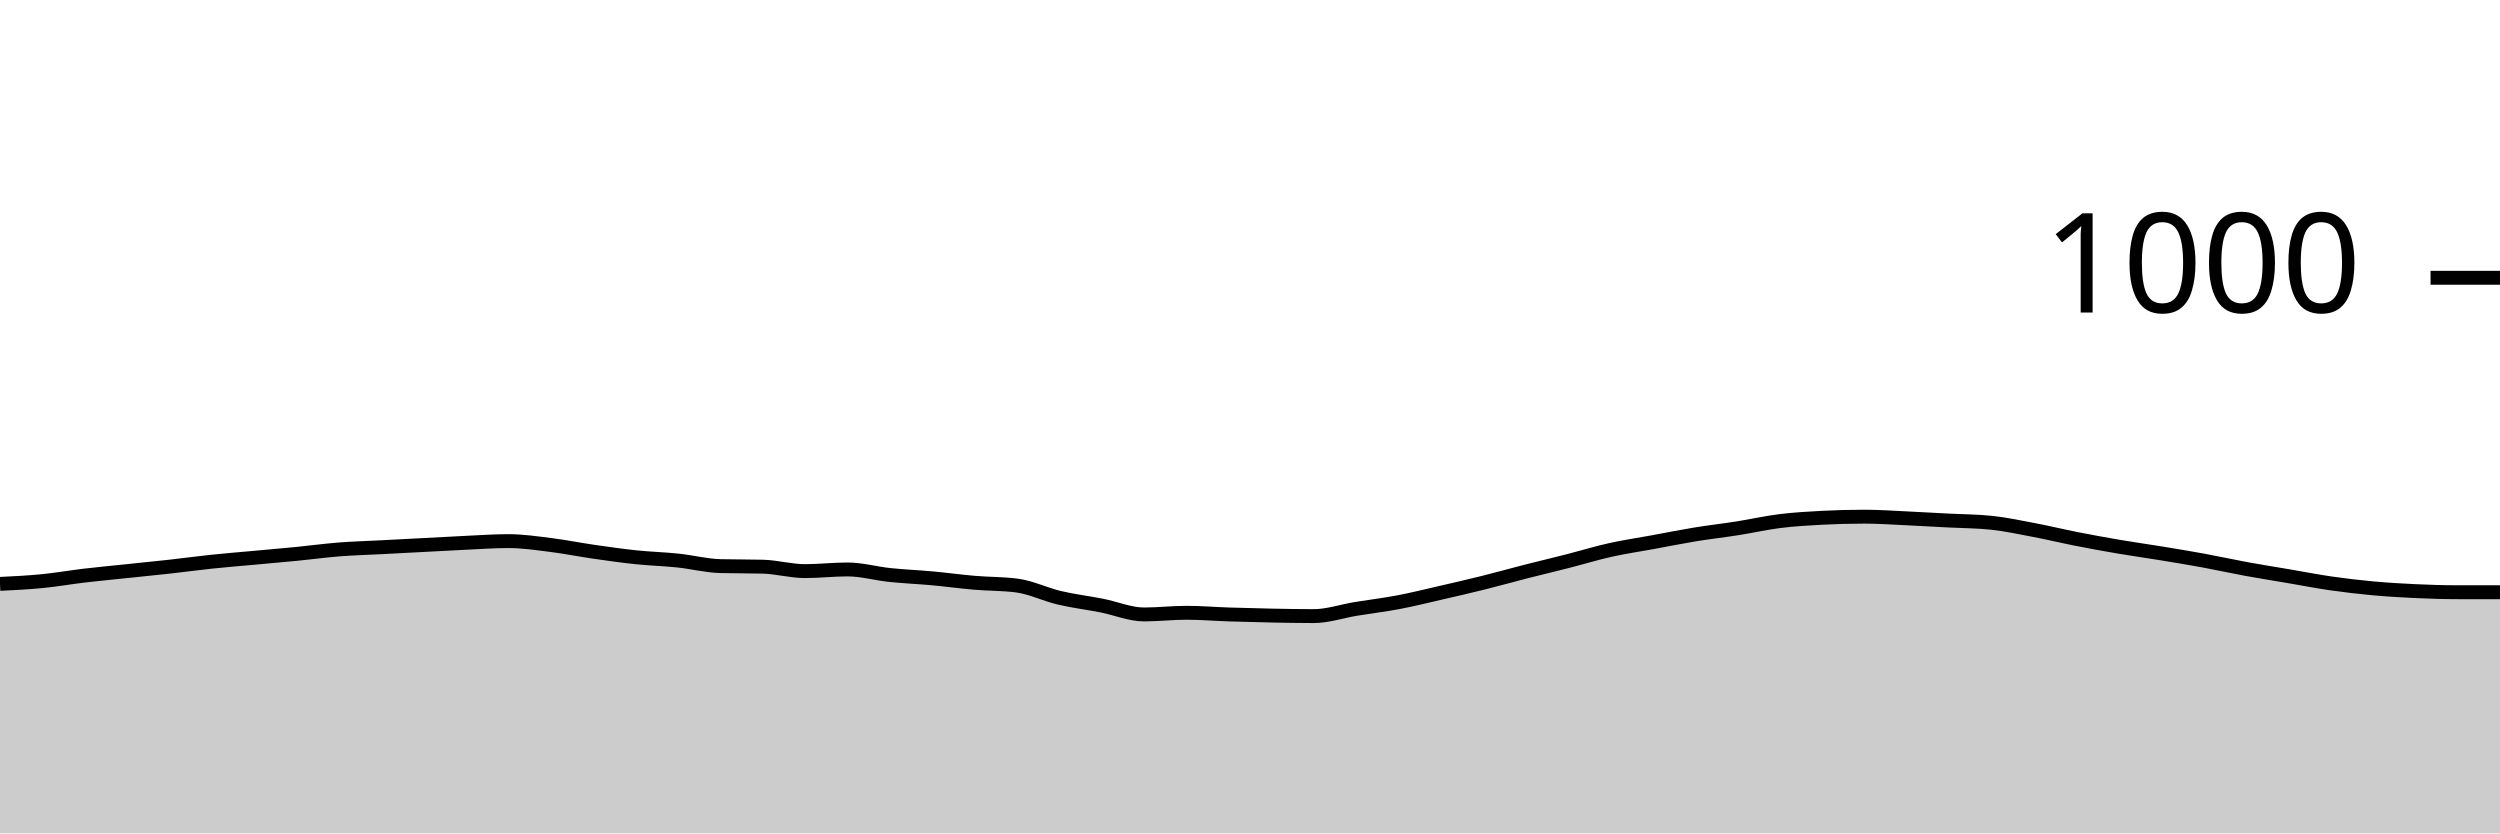
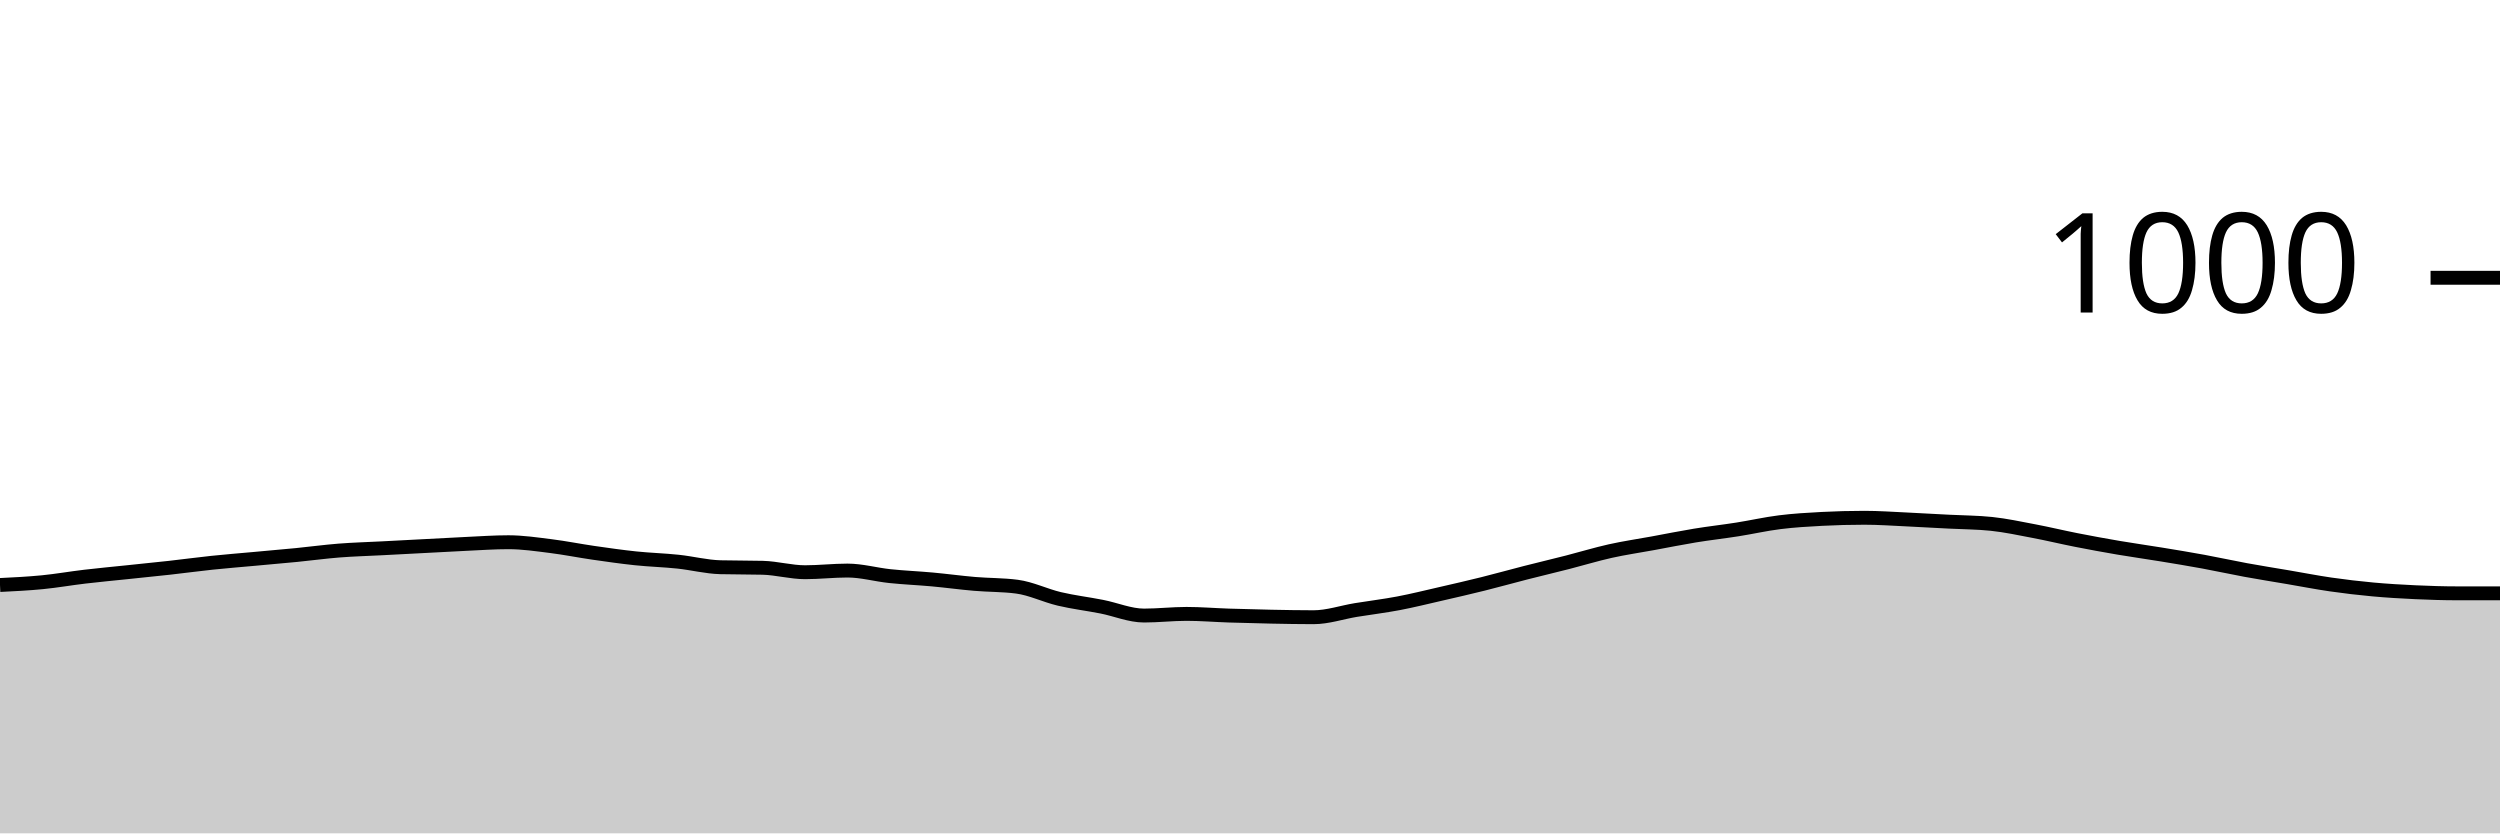
<svg xmlns="http://www.w3.org/2000/svg" viewBox="0 0 180 60">
  <g transform="translate(0,20)">
-     <path class="area" fill="rgba(0, 0, 0, 0.2)" d="M0,22.04C1.017,21.99,2.034,21.94,3.051,21.84C4.068,21.74,5.085,21.56,6.102,21.44C7.119,21.32,8.136,21.227,9.153,21.12C10.169,21.013,11.186,20.913,12.203,20.8C13.22,20.687,14.237,20.547,15.254,20.44C16.271,20.333,17.288,20.253,18.305,20.16C19.322,20.067,20.339,19.98,21.356,19.88C22.373,19.78,23.39,19.64,24.407,19.56C25.424,19.48,26.441,19.453,27.458,19.4C28.475,19.347,29.492,19.293,30.508,19.24C31.525,19.187,32.542,19.127,33.559,19.08C34.576,19.033,35.593,18.96,36.61,18.96C37.627,18.96,38.644,19.113,39.661,19.24C40.678,19.367,41.695,19.573,42.712,19.72C43.729,19.867,44.746,20.013,45.763,20.12C46.78,20.227,47.797,20.253,48.814,20.36C49.831,20.467,50.847,20.733,51.864,20.76C52.881,20.787,53.898,20.773,54.915,20.8C55.932,20.827,56.949,21.12,57.966,21.12C58.983,21.12,60,21,61.017,21C62.034,21,63.051,21.293,64.068,21.4C65.085,21.507,66.102,21.547,67.119,21.64C68.136,21.733,69.153,21.873,70.169,21.96C71.186,22.047,72.203,22.027,73.22,22.16C74.237,22.293,75.254,22.8,76.271,23.04C77.288,23.28,78.305,23.4,79.322,23.6C80.339,23.8,81.356,24.24,82.373,24.24C83.39,24.24,84.407,24.12,85.424,24.12C86.441,24.12,87.458,24.207,88.475,24.24C89.492,24.273,90.508,24.3,91.525,24.32C92.542,24.34,93.559,24.36,94.576,24.36C95.593,24.36,96.61,24.007,97.627,23.84C98.644,23.673,99.661,23.553,100.678,23.36C101.695,23.167,102.712,22.913,103.729,22.68C104.746,22.447,105.763,22.213,106.78,21.96C107.797,21.707,108.814,21.42,109.831,21.16C110.847,20.9,111.864,20.66,112.881,20.4C113.898,20.14,114.915,19.827,115.932,19.6C116.949,19.373,117.966,19.227,118.983,19.04C120,18.853,121.017,18.647,122.034,18.48C123.051,18.313,124.068,18.2,125.085,18.04C126.102,17.88,127.119,17.647,128.136,17.52C129.153,17.393,130.169,17.333,131.186,17.28C132.203,17.227,133.22,17.2,134.237,17.2C135.254,17.2,136.271,17.273,137.288,17.32C138.305,17.367,139.322,17.427,140.339,17.48C141.356,17.533,142.373,17.533,143.39,17.64C144.407,17.747,145.424,17.967,146.441,18.16C147.458,18.353,148.475,18.6,149.492,18.8C150.508,19,151.525,19.187,152.542,19.36C153.559,19.533,154.576,19.673,155.593,19.84C156.61,20.007,157.627,20.173,158.644,20.36C159.661,20.547,160.678,20.773,161.695,20.96C162.712,21.147,163.729,21.307,164.746,21.48C165.763,21.653,166.78,21.853,167.797,22C168.814,22.147,169.831,22.267,170.847,22.36C171.864,22.453,172.881,22.513,173.898,22.56C174.915,22.607,175.932,22.64,176.949,22.64C177.966,22.64,178.983,22.64,180,22.64L180,40C178.983,40,177.966,40,176.949,40C175.932,40,174.915,40,173.898,40C172.881,40,171.864,40,170.847,40C169.831,40,168.814,40,167.797,40C166.78,40,165.763,40,164.746,40C163.729,40,162.712,40,161.695,40C160.678,40,159.661,40,158.644,40C157.627,40,156.61,40,155.593,40C154.576,40,153.559,40,152.542,40C151.525,40,150.508,40,149.492,40C148.475,40,147.458,40,146.441,40C145.424,40,144.407,40,143.39,40C142.373,40,141.356,40,140.339,40C139.322,40,138.305,40,137.288,40C136.271,40,135.254,40,134.237,40C133.22,40,132.203,40,131.186,40C130.169,40,129.153,40,128.136,40C127.119,40,126.102,40,125.085,40C124.068,40,123.051,40,122.034,40C121.017,40,120,40,118.983,40C117.966,40,116.949,40,115.932,40C114.915,40,113.898,40,112.881,40C111.864,40,110.847,40,109.831,40C108.814,40,107.797,40,106.78,40C105.763,40,104.746,40,103.729,40C102.712,40,101.695,40,100.678,40C99.661,40,98.644,40,97.627,40C96.61,40,95.593,40,94.576,40C93.559,40,92.542,40,91.525,40C90.508,40,89.492,40,88.475,40C87.458,40,86.441,40,85.424,40C84.407,40,83.39,40,82.373,40C81.356,40,80.339,40,79.322,40C78.305,40,77.288,40,76.271,40C75.254,40,74.237,40,73.22,40C72.203,40,71.186,40,70.169,40C69.153,40,68.136,40,67.119,40C66.102,40,65.085,40,64.068,40C63.051,40,62.034,40,61.017,40C60,40,58.983,40,57.966,40C56.949,40,55.932,40,54.915,40C53.898,40,52.881,40,51.864,40C50.847,40,49.831,40,48.814,40C47.797,40,46.78,40,45.763,40C44.746,40,43.729,40,42.712,40C41.695,40,40.678,40,39.661,40C38.644,40,37.627,40,36.61,40C35.593,40,34.576,40,33.559,40C32.542,40,31.525,40,30.508,40C29.492,40,28.475,40,27.458,40C26.441,40,25.424,40,24.407,40C23.39,40,22.373,40,21.356,40C20.339,40,19.322,40,18.305,40C17.288,40,16.271,40,15.254,40C14.237,40,13.22,40,12.203,40C11.186,40,10.169,40,9.153,40C8.136,40,7.119,40,6.102,40C5.085,40,4.068,40,3.051,40C2.034,40,1.017,40,0,40Z" />
-     <path class="line" stroke="black" fill="none" d="M0,22.04C1.017,21.99,2.034,21.94,3.051,21.84C4.068,21.74,5.085,21.56,6.102,21.44C7.119,21.32,8.136,21.227,9.153,21.12C10.169,21.013,11.186,20.913,12.203,20.8C13.22,20.687,14.237,20.547,15.254,20.44C16.271,20.333,17.288,20.253,18.305,20.16C19.322,20.067,20.339,19.98,21.356,19.88C22.373,19.78,23.39,19.64,24.407,19.56C25.424,19.48,26.441,19.453,27.458,19.4C28.475,19.347,29.492,19.293,30.508,19.24C31.525,19.187,32.542,19.127,33.559,19.08C34.576,19.033,35.593,18.96,36.61,18.96C37.627,18.96,38.644,19.113,39.661,19.24C40.678,19.367,41.695,19.573,42.712,19.72C43.729,19.867,44.746,20.013,45.763,20.12C46.78,20.227,47.797,20.253,48.814,20.36C49.831,20.467,50.847,20.733,51.864,20.76C52.881,20.787,53.898,20.773,54.915,20.8C55.932,20.827,56.949,21.12,57.966,21.12C58.983,21.12,60,21,61.017,21C62.034,21,63.051,21.293,64.068,21.4C65.085,21.507,66.102,21.547,67.119,21.64C68.136,21.733,69.153,21.873,70.169,21.96C71.186,22.047,72.203,22.027,73.22,22.16C74.237,22.293,75.254,22.8,76.271,23.04C77.288,23.28,78.305,23.4,79.322,23.6C80.339,23.8,81.356,24.24,82.373,24.24C83.39,24.24,84.407,24.12,85.424,24.12C86.441,24.12,87.458,24.207,88.475,24.24C89.492,24.273,90.508,24.3,91.525,24.32C92.542,24.34,93.559,24.36,94.576,24.36C95.593,24.36,96.61,24.007,97.627,23.84C98.644,23.673,99.661,23.553,100.678,23.36C101.695,23.167,102.712,22.913,103.729,22.68C104.746,22.447,105.763,22.213,106.78,21.96C107.797,21.707,108.814,21.42,109.831,21.16C110.847,20.9,111.864,20.66,112.881,20.4C113.898,20.14,114.915,19.827,115.932,19.6C116.949,19.373,117.966,19.227,118.983,19.04C120,18.853,121.017,18.647,122.034,18.48C123.051,18.313,124.068,18.2,125.085,18.04C126.102,17.88,127.119,17.647,128.136,17.52C129.153,17.393,130.169,17.333,131.186,17.28C132.203,17.227,133.22,17.2,134.237,17.2C135.254,17.2,136.271,17.273,137.288,17.32C138.305,17.367,139.322,17.427,140.339,17.48C141.356,17.533,142.373,17.533,143.39,17.64C144.407,17.747,145.424,17.967,146.441,18.16C147.458,18.353,148.475,18.6,149.492,18.8C150.508,19,151.525,19.187,152.542,19.36C153.559,19.533,154.576,19.673,155.593,19.84C156.61,20.007,157.627,20.173,158.644,20.36C159.661,20.547,160.678,20.773,161.695,20.96C162.712,21.147,163.729,21.307,164.746,21.48C165.763,21.653,166.78,21.853,167.797,22C168.814,22.147,169.831,22.267,170.847,22.36C171.864,22.453,172.881,22.513,173.898,22.56C174.915,22.607,175.932,22.64,176.949,22.64C177.966,22.64,178.983,22.64,180,22.64" />
+     <path class="area" fill="rgba(0, 0, 0, 0.2)" d="M0,22.12C1.017,22.07,2.034,22.02,3.051,21.92C4.068,21.82,5.085,21.64,6.102,21.52C7.119,21.4,8.136,21.307,9.153,21.2C10.169,21.093,11.186,20.993,12.203,20.88C13.22,20.767,14.237,20.627,15.254,20.52C16.271,20.413,17.288,20.333,18.305,20.24C19.322,20.147,20.339,20.06,21.356,19.96C22.373,19.86,23.39,19.72,24.407,19.64C25.424,19.56,26.441,19.533,27.458,19.48C28.475,19.427,29.492,19.373,30.508,19.32C31.525,19.267,32.542,19.207,33.559,19.16C34.576,19.113,35.593,19.04,36.61,19.04C37.627,19.04,38.644,19.193,39.661,19.32C40.678,19.447,41.695,19.653,42.712,19.8C43.729,19.947,44.746,20.093,45.763,20.2C46.78,20.307,47.797,20.333,48.814,20.44C49.831,20.547,50.847,20.813,51.864,20.84C52.881,20.867,53.898,20.853,54.915,20.88C55.932,20.907,56.949,21.2,57.966,21.2C58.983,21.2,60,21.08,61.017,21.08C62.034,21.08,63.051,21.373,64.068,21.48C65.085,21.587,66.102,21.627,67.119,21.72C68.136,21.813,69.153,21.953,70.169,22.04C71.186,22.127,72.203,22.107,73.22,22.24C74.237,22.373,75.254,22.88,76.271,23.12C77.288,23.36,78.305,23.48,79.322,23.68C80.339,23.88,81.356,24.32,82.373,24.32C83.39,24.32,84.407,24.2,85.424,24.2C86.441,24.2,87.458,24.287,88.475,24.32C89.492,24.353,90.508,24.38,91.525,24.4C92.542,24.42,93.559,24.44,94.576,24.44C95.593,24.44,96.61,24.087,97.627,23.92C98.644,23.753,99.661,23.633,100.678,23.44C101.695,23.247,102.712,22.993,103.729,22.76C104.746,22.527,105.763,22.293,106.78,22.04C107.797,21.787,108.814,21.5,109.831,21.24C110.847,20.98,111.864,20.74,112.881,20.48C113.898,20.22,114.915,19.907,115.932,19.68C116.949,19.453,117.966,19.307,118.983,19.12C120,18.933,121.017,18.727,122.034,18.56C123.051,18.393,124.068,18.28,125.085,18.12C126.102,17.96,127.119,17.727,128.136,17.6C129.153,17.473,130.169,17.413,131.186,17.36C132.203,17.307,133.22,17.28,134.237,17.28C135.254,17.28,136.271,17.353,137.288,17.4C138.305,17.447,139.322,17.507,140.339,17.56C141.356,17.613,142.373,17.613,143.39,17.72C144.407,17.827,145.424,18.047,146.441,18.24C147.458,18.433,148.475,18.68,149.492,18.88C150.508,19.08,151.525,19.267,152.542,19.44C153.559,19.613,154.576,19.753,155.593,19.92C156.61,20.087,157.627,20.253,158.644,20.44C159.661,20.627,160.678,20.853,161.695,21.04C162.712,21.227,163.729,21.387,164.746,21.56C165.763,21.733,166.78,21.933,167.797,22.08C168.814,22.227,169.831,22.347,170.847,22.44C171.864,22.533,172.881,22.593,173.898,22.64C174.915,22.687,175.932,22.72,176.949,22.72C177.966,22.72,178.983,22.72,180,22.72L180,40C178.983,40,177.966,40,176.949,40C175.932,40,174.915,40,173.898,40C172.881,40,171.864,40,170.847,40C169.831,40,168.814,40,167.797,40C166.78,40,165.763,40,164.746,40C163.729,40,162.712,40,161.695,40C160.678,40,159.661,40,158.644,40C157.627,40,156.61,40,155.593,40C154.576,40,153.559,40,152.542,40C151.525,40,150.508,40,149.492,40C148.475,40,147.458,40,146.441,40C145.424,40,144.407,40,143.39,40C142.373,40,141.356,40,140.339,40C139.322,40,138.305,40,137.288,40C136.271,40,135.254,40,134.237,40C133.22,40,132.203,40,131.186,40C130.169,40,129.153,40,128.136,40C127.119,40,126.102,40,125.085,40C124.068,40,123.051,40,122.034,40C121.017,40,120,40,118.983,40C117.966,40,116.949,40,115.932,40C114.915,40,113.898,40,112.881,40C111.864,40,110.847,40,109.831,40C108.814,40,107.797,40,106.78,40C105.763,40,104.746,40,103.729,40C102.712,40,101.695,40,100.678,40C99.661,40,98.644,40,97.627,40C96.61,40,95.593,40,94.576,40C93.559,40,92.542,40,91.525,40C90.508,40,89.492,40,88.475,40C87.458,40,86.441,40,85.424,40C84.407,40,83.39,40,82.373,40C81.356,40,80.339,40,79.322,40C78.305,40,77.288,40,76.271,40C75.254,40,74.237,40,73.22,40C72.203,40,71.186,40,70.169,40C69.153,40,68.136,40,67.119,40C66.102,40,65.085,40,64.068,40C63.051,40,62.034,40,61.017,40C60,40,58.983,40,57.966,40C56.949,40,55.932,40,54.915,40C53.898,40,52.881,40,51.864,40C50.847,40,49.831,40,48.814,40C47.797,40,46.78,40,45.763,40C44.746,40,43.729,40,42.712,40C41.695,40,40.678,40,39.661,40C38.644,40,37.627,40,36.61,40C35.593,40,34.576,40,33.559,40C32.542,40,31.525,40,30.508,40C29.492,40,28.475,40,27.458,40C26.441,40,25.424,40,24.407,40C23.39,40,22.373,40,21.356,40C20.339,40,19.322,40,18.305,40C17.288,40,16.271,40,15.254,40C14.237,40,13.22,40,12.203,40C11.186,40,10.169,40,9.153,40C8.136,40,7.119,40,6.102,40C5.085,40,4.068,40,3.051,40C2.034,40,1.017,40,0,40Z" />
+     <path class="line" stroke="black" fill="none" d="M0,22.12C1.017,22.07,2.034,22.02,3.051,21.92C4.068,21.82,5.085,21.64,6.102,21.52C7.119,21.4,8.136,21.307,9.153,21.2C10.169,21.093,11.186,20.993,12.203,20.88C13.22,20.767,14.237,20.627,15.254,20.52C16.271,20.413,17.288,20.333,18.305,20.24C19.322,20.147,20.339,20.06,21.356,19.96C22.373,19.86,23.39,19.72,24.407,19.64C25.424,19.56,26.441,19.533,27.458,19.48C28.475,19.427,29.492,19.373,30.508,19.32C31.525,19.267,32.542,19.207,33.559,19.16C34.576,19.113,35.593,19.04,36.61,19.04C37.627,19.04,38.644,19.193,39.661,19.32C40.678,19.447,41.695,19.653,42.712,19.8C43.729,19.947,44.746,20.093,45.763,20.2C46.78,20.307,47.797,20.333,48.814,20.44C49.831,20.547,50.847,20.813,51.864,20.84C52.881,20.867,53.898,20.853,54.915,20.88C55.932,20.907,56.949,21.2,57.966,21.2C58.983,21.2,60,21.08,61.017,21.08C62.034,21.08,63.051,21.373,64.068,21.48C65.085,21.587,66.102,21.627,67.119,21.72C68.136,21.813,69.153,21.953,70.169,22.04C71.186,22.127,72.203,22.107,73.22,22.24C74.237,22.373,75.254,22.88,76.271,23.12C77.288,23.36,78.305,23.48,79.322,23.68C80.339,23.88,81.356,24.32,82.373,24.32C83.39,24.32,84.407,24.2,85.424,24.2C86.441,24.2,87.458,24.287,88.475,24.32C89.492,24.353,90.508,24.38,91.525,24.4C92.542,24.42,93.559,24.44,94.576,24.44C95.593,24.44,96.61,24.087,97.627,23.92C98.644,23.753,99.661,23.633,100.678,23.44C101.695,23.247,102.712,22.993,103.729,22.76C104.746,22.527,105.763,22.293,106.78,22.04C107.797,21.787,108.814,21.5,109.831,21.24C110.847,20.98,111.864,20.74,112.881,20.48C113.898,20.22,114.915,19.907,115.932,19.68C116.949,19.453,117.966,19.307,118.983,19.12C120,18.933,121.017,18.727,122.034,18.56C123.051,18.393,124.068,18.28,125.085,18.12C126.102,17.96,127.119,17.727,128.136,17.6C129.153,17.473,130.169,17.413,131.186,17.36C132.203,17.307,133.22,17.28,134.237,17.28C135.254,17.28,136.271,17.353,137.288,17.4C138.305,17.447,139.322,17.507,140.339,17.56C141.356,17.613,142.373,17.613,143.39,17.72C144.407,17.827,145.424,18.047,146.441,18.24C147.458,18.433,148.475,18.68,149.492,18.88C150.508,19.08,151.525,19.267,152.542,19.44C153.559,19.613,154.576,19.753,155.593,19.92C156.61,20.087,157.627,20.253,158.644,20.44C159.661,20.627,160.678,20.853,161.695,21.04C162.712,21.227,163.729,21.387,164.746,21.56C165.763,21.733,166.78,21.933,167.797,22.08C168.814,22.227,169.831,22.347,170.847,22.44C171.864,22.533,172.881,22.593,173.898,22.64C174.915,22.687,175.932,22.72,176.949,22.72C177.966,22.72,178.983,22.72,180,22.72" />
    <path class="axis-ceiling" stroke-width="1" stroke="black" fill="none" d="M175,0L180,0" />
    <text class="axis-ceiling-label" font-family="sans-serif" text-anchor="end" font-size="10px" x="170" y="2.5">1000</text>
  </g>
</svg>
